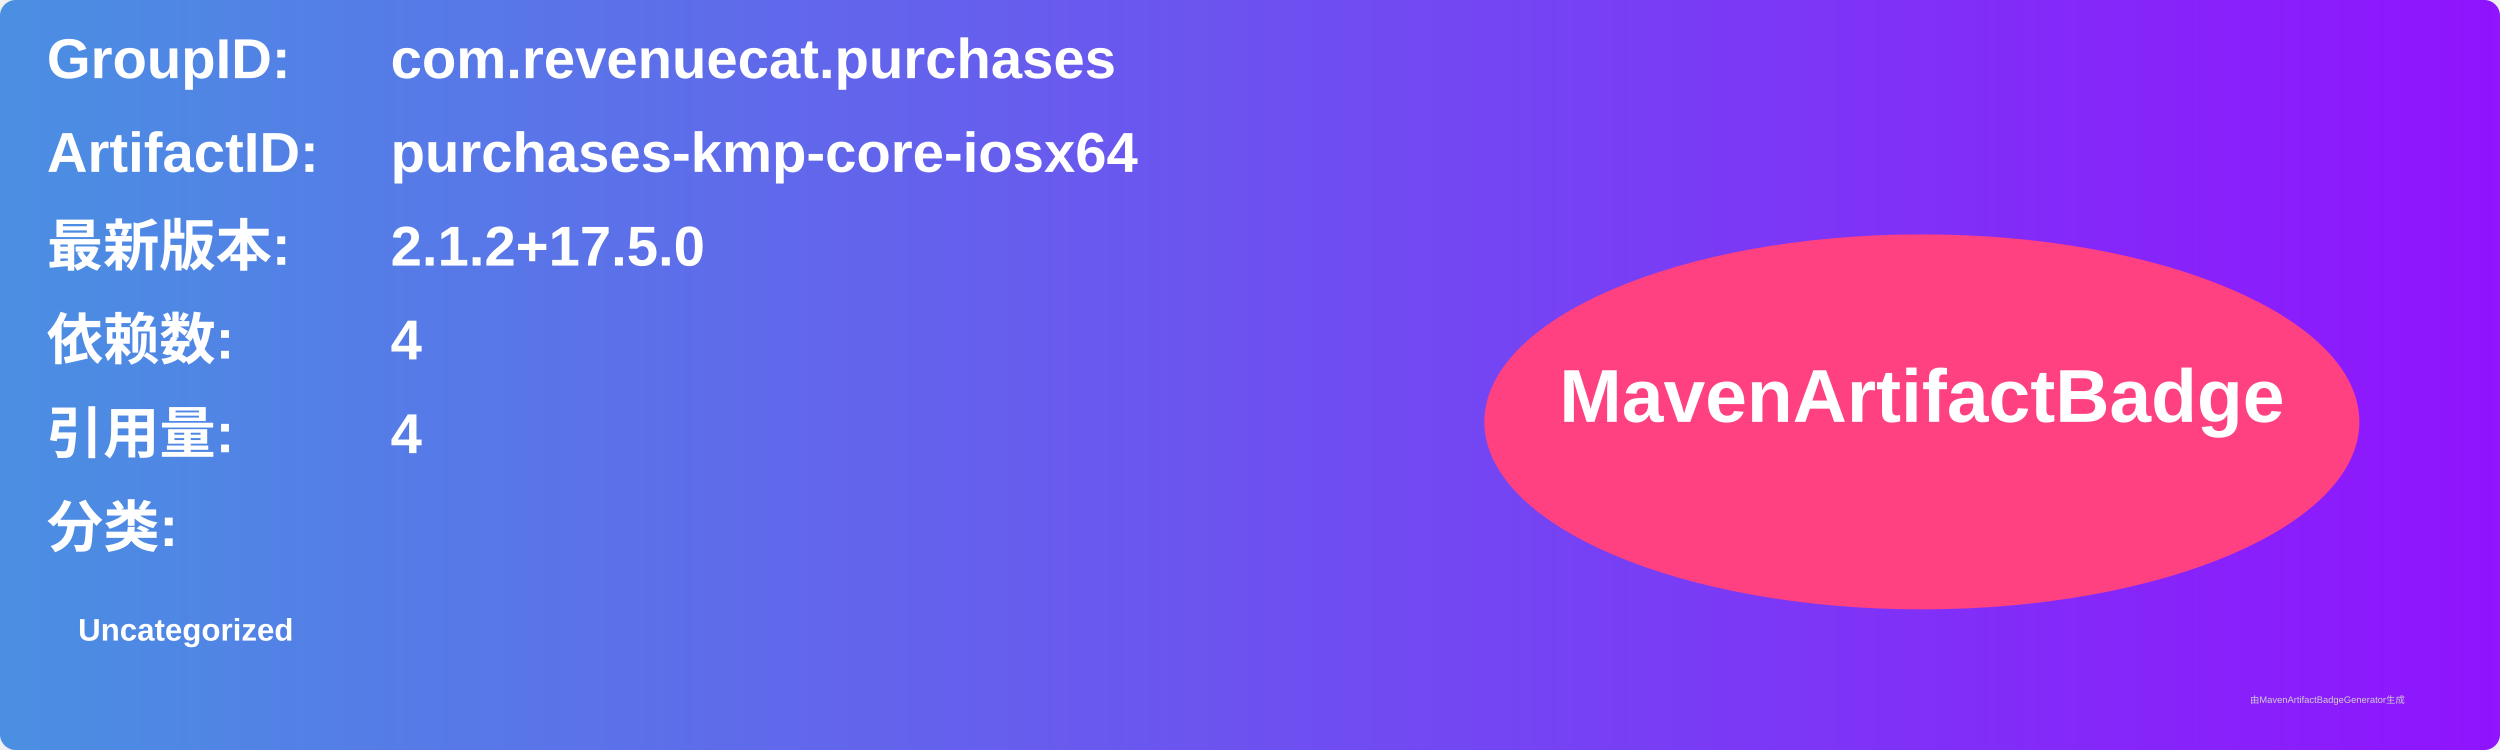
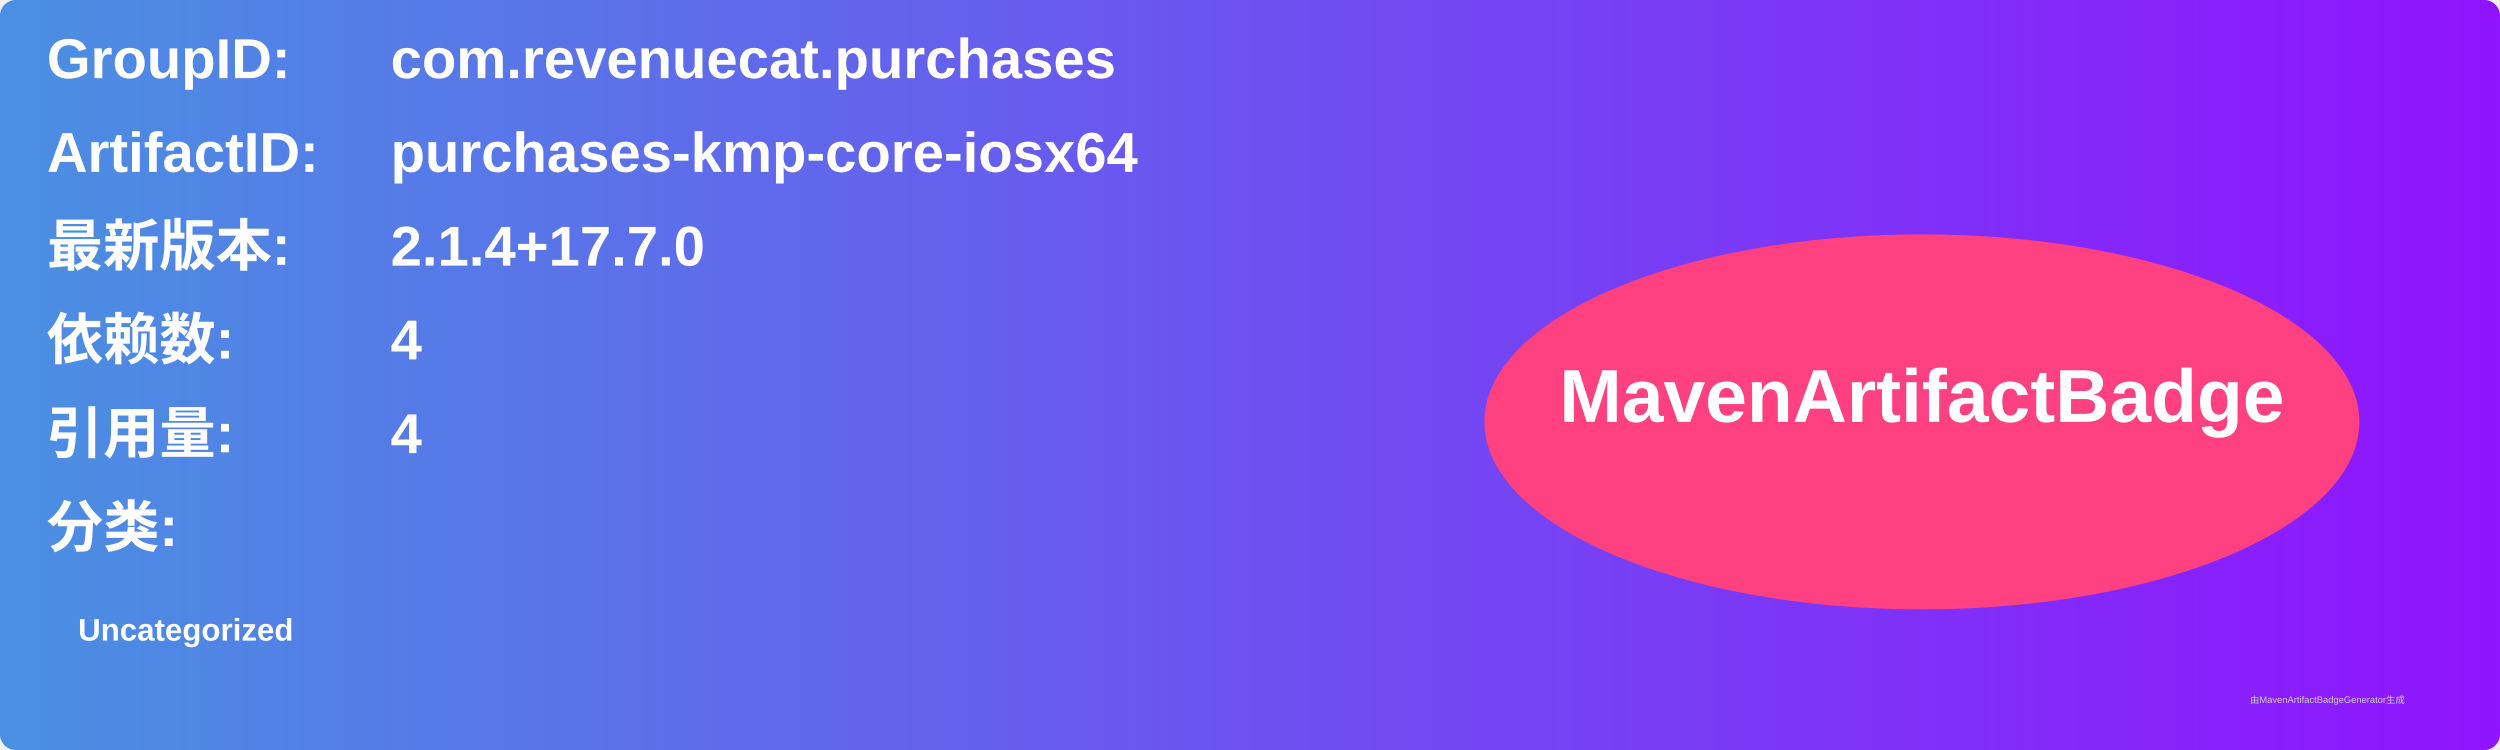
<svg xmlns="http://www.w3.org/2000/svg" width="800" height="240" viewBox="0 0 800 240">
  <linearGradient id="grad" x1="0%" y1="0%" x2="100%" y2="0%">
    <stop offset="0%" stop-color="#4a90e2" />
    <stop offset="100%" stop-color="#9013fe" />
  </linearGradient>
  <rect width="100%" height="100%" rx="5" ry="5" fill="url(#grad)" />
  <g transform="translate(15, 15)">
    <text x="0" y="10" font-family="Arial" font-size="18" fill="white" font-weight="bold" width="260">GroupID:</text>
    <text x="110" y="10" font-family="Arial" font-size="18" fill="white" font-weight="bold" width="460">com.revenuecat.purchases</text>
    <text x="0" y="40" font-family="Arial" font-size="18" fill="white" font-weight="bold" width="260">ArtifactID:</text>
    <text x="110" y="40" font-family="Arial" font-size="18" fill="white" font-weight="bold" width="460">purchases-kmp-core-iosx64</text>
    <text x="0" y="70" font-family="Arial" font-size="18" fill="white" font-weight="bold">最新版本:</text>
    <text x="110" y="70" font-family="Arial" font-size="18" fill="white" font-weight="bold">
-       <tspan font-weight="bold">2.1.2+17.5.0</tspan>
+       <tspan font-weight="bold">2.1.4+17.7.0</tspan>
    </text>
    <text x="0" y="100" font-family="Arial" font-size="18" fill="white" font-weight="bold">依赖数: </text>
    <text x="110" y="100" font-family="Arial" font-size="18" fill="white">
      <tspan font-weight="bold">4</tspan>
    </text>
    <text x="0" y="130" font-family="Arial" font-size="18" fill="white" font-weight="bold">引用量: </text>
    <text x="110" y="130" font-family="Arial" font-size="18" fill="white">
      <tspan font-weight="bold">4</tspan>
    </text>
    <text x="0" y="160" font-family="Arial" font-size="18" fill="white" font-weight="bold">分类:</text>
    <text x="10" y="190" font-family="Arial" font-size="10" fill="white">
      <tspan font-weight="bold">Uncategorized</tspan>
    </text>
    <ellipse cx="600" cy="120" rx="140" ry="60" fill="#ff4081" />
    <text x="600" y="120" text-anchor="middle" font-family="Arial" font-size="24" fill="white" font-weight="bold">MavenArtifactBadge</text>
  </g>
  <text x="720" y="225" font-family="Arial" font-size="3" fill="#d0d0d0">由MavenArtifactBadgeGenerator生成</text>
</svg>
